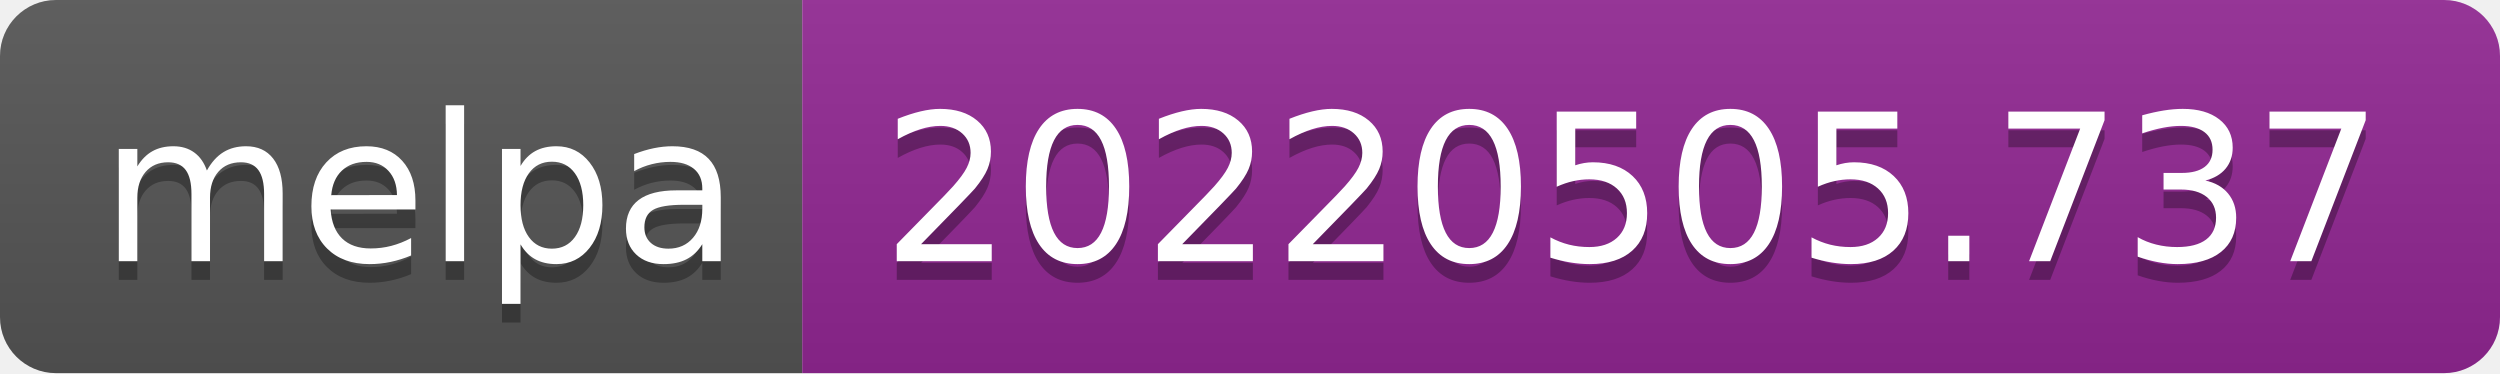
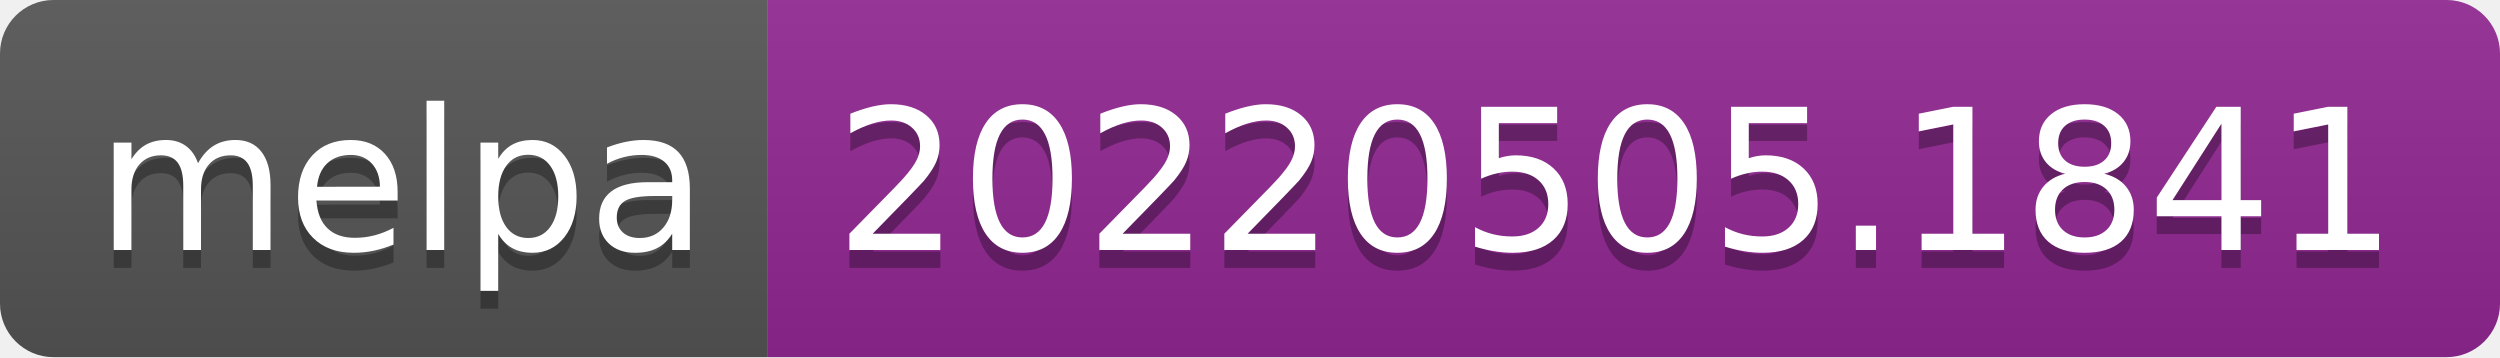
- <svg xmlns="http://www.w3.org/2000/svg" width="134" height="20" role="img" aria-label="melpa: 20220505.737">
+ <svg xmlns="http://www.w3.org/2000/svg" width="140" height="20" role="img" aria-label="melpa: 20220505.1841">
  <linearGradient id="s" x2="0" y2="100%">
    <stop offset="0" stop-color="#bbb" stop-opacity=".1" />
    <stop offset="1" stop-opacity=".1" />
  </linearGradient>
  <clipPath id="r">
-     <rect width="134" height="20" rx="3" fill="#fff" />
+     <rect width="140" height="20" rx="3" fill="#fff" />
  </clipPath>
  <g clip-path="url(#r)">
    <rect width="43" height="20" fill="#555" />
-     <rect x="43" width="91" height="20" fill="#922793" />
-     <rect width="134" height="20" fill="url(#s)" />
+     <rect x="43" width="97" height="20" fill="#922793" />
+     <rect width="140" height="20" fill="url(#s)" />
  </g>
  <g fill="#fff" text-anchor="middle" font-family="Verdana,Geneva,DejaVu Sans,sans-serif" text-rendering="geometricPrecision" font-size="110">
    <text aria-hidden="true" x="225" y="150" fill="#010101" fill-opacity=".3" transform="scale(.1)" textLength="330">melpa</text>
    <text x="225" y="140" transform="scale(.1)" fill="#fff" textLength="330">melpa</text>
-     <text aria-hidden="true" x="875" y="150" fill="#010101" fill-opacity=".3" transform="scale(.1)" textLength="810">20220505.737</text>
-     <text x="875" y="140" transform="scale(.1)" fill="#fff" textLength="810">20220505.737</text>
+     <text aria-hidden="true" x="905" y="150" fill="#010101" fill-opacity=".3" transform="scale(.1)" textLength="870">20220505.1841</text>
+     <text x="905" y="140" transform="scale(.1)" fill="#fff" textLength="870">20220505.1841</text>
  </g>
</svg>
